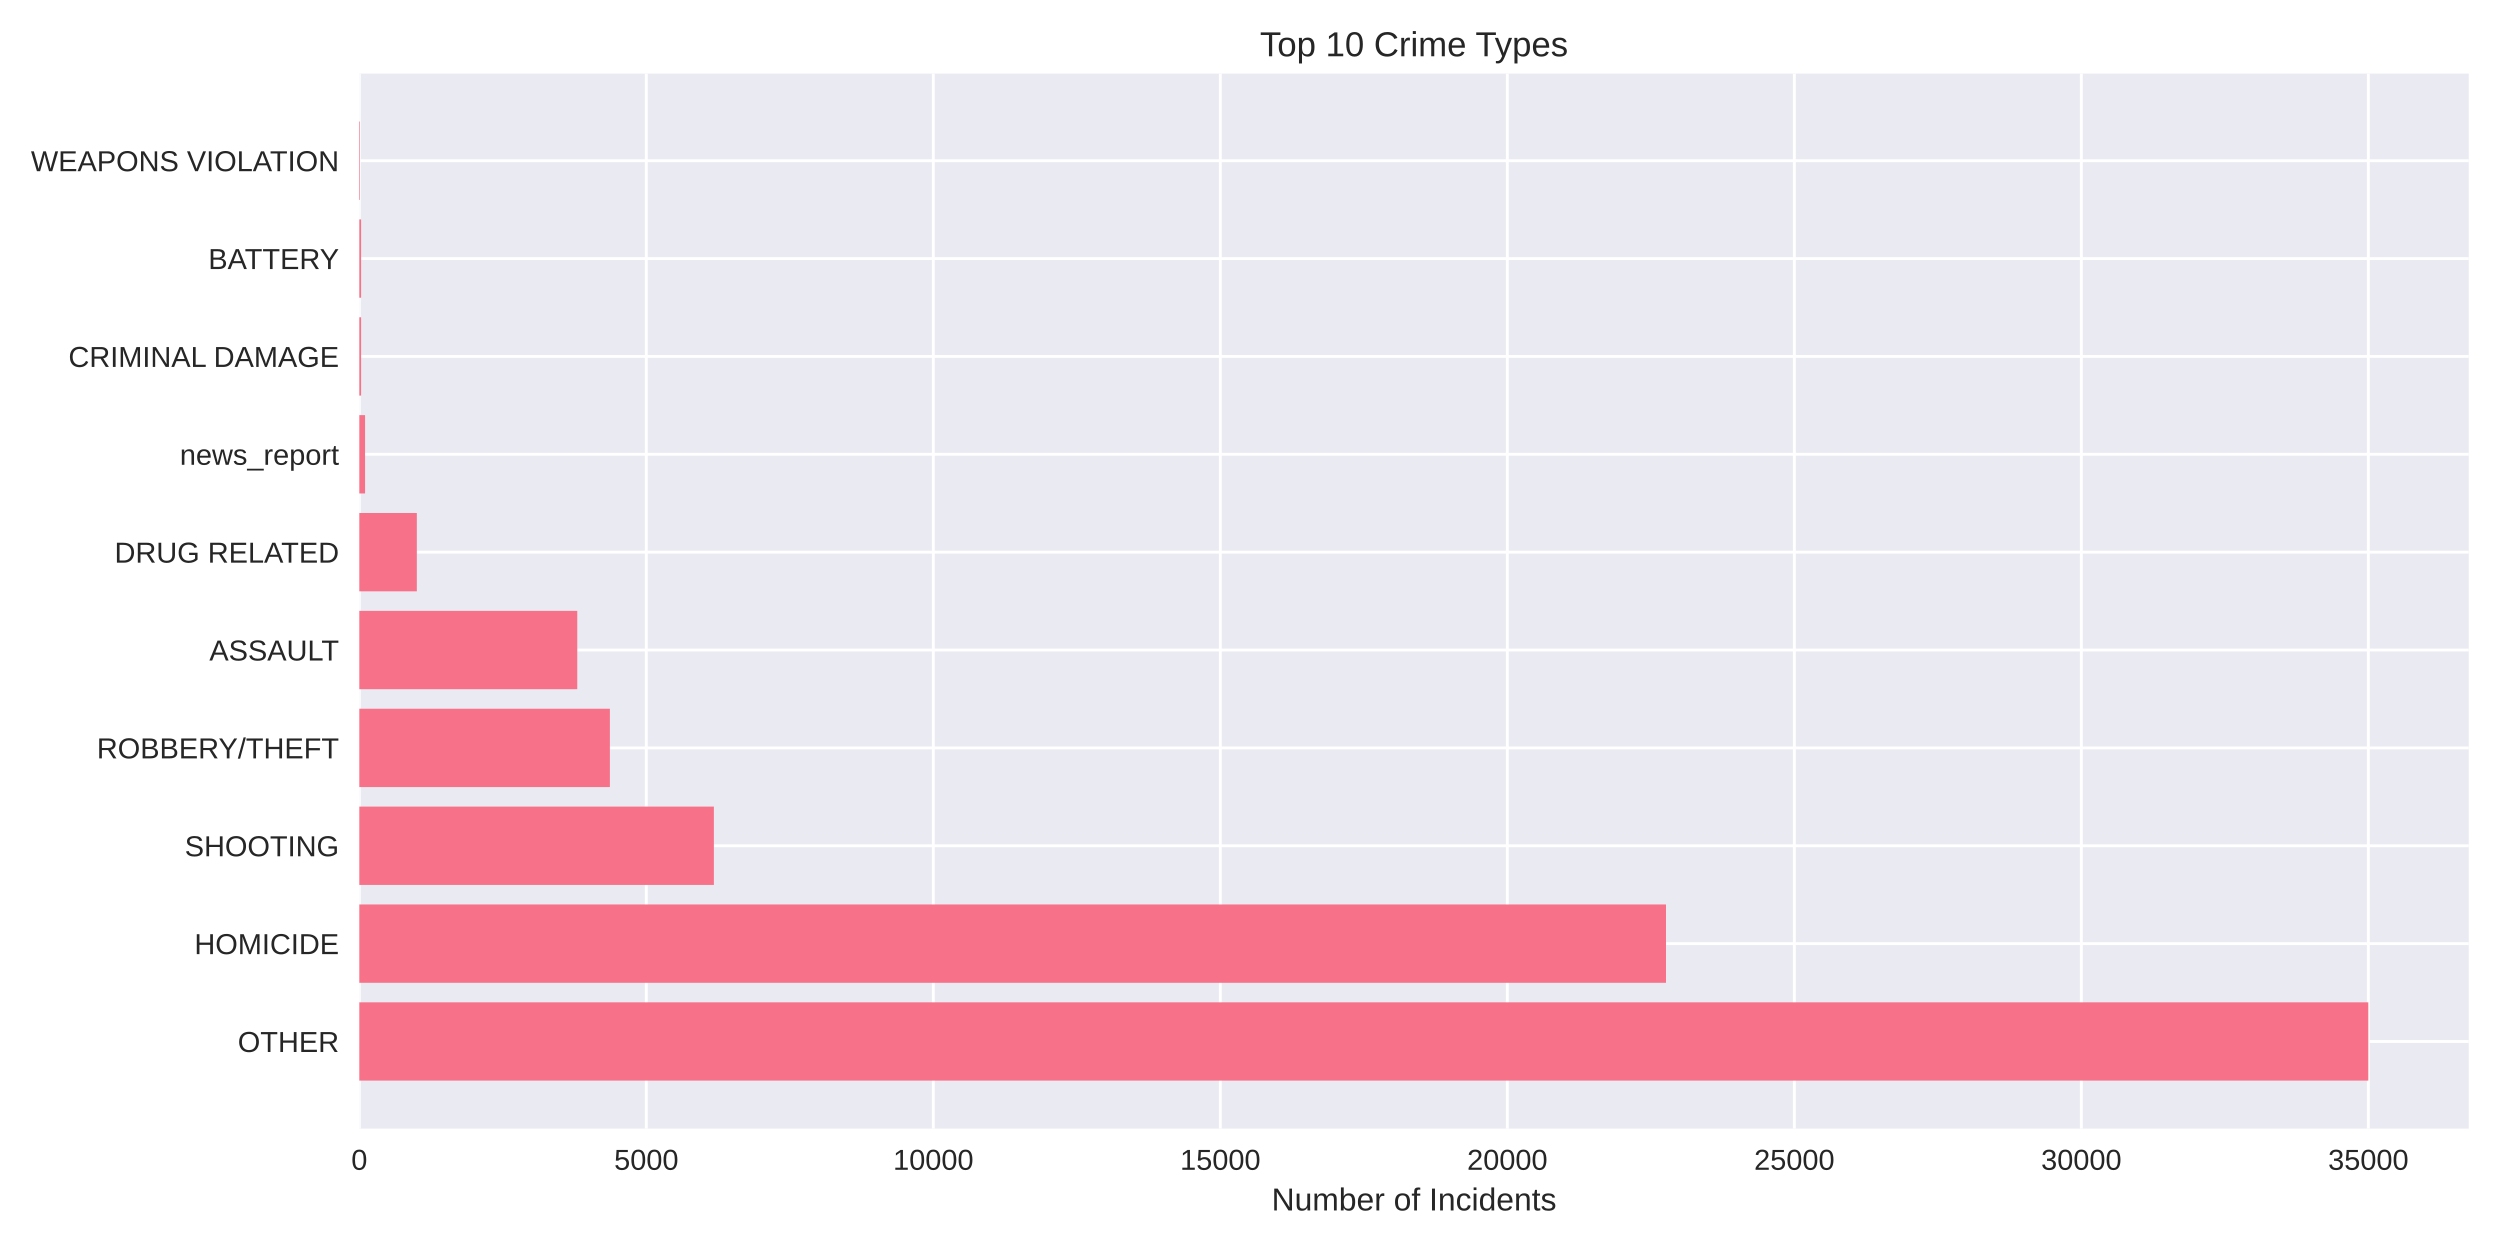
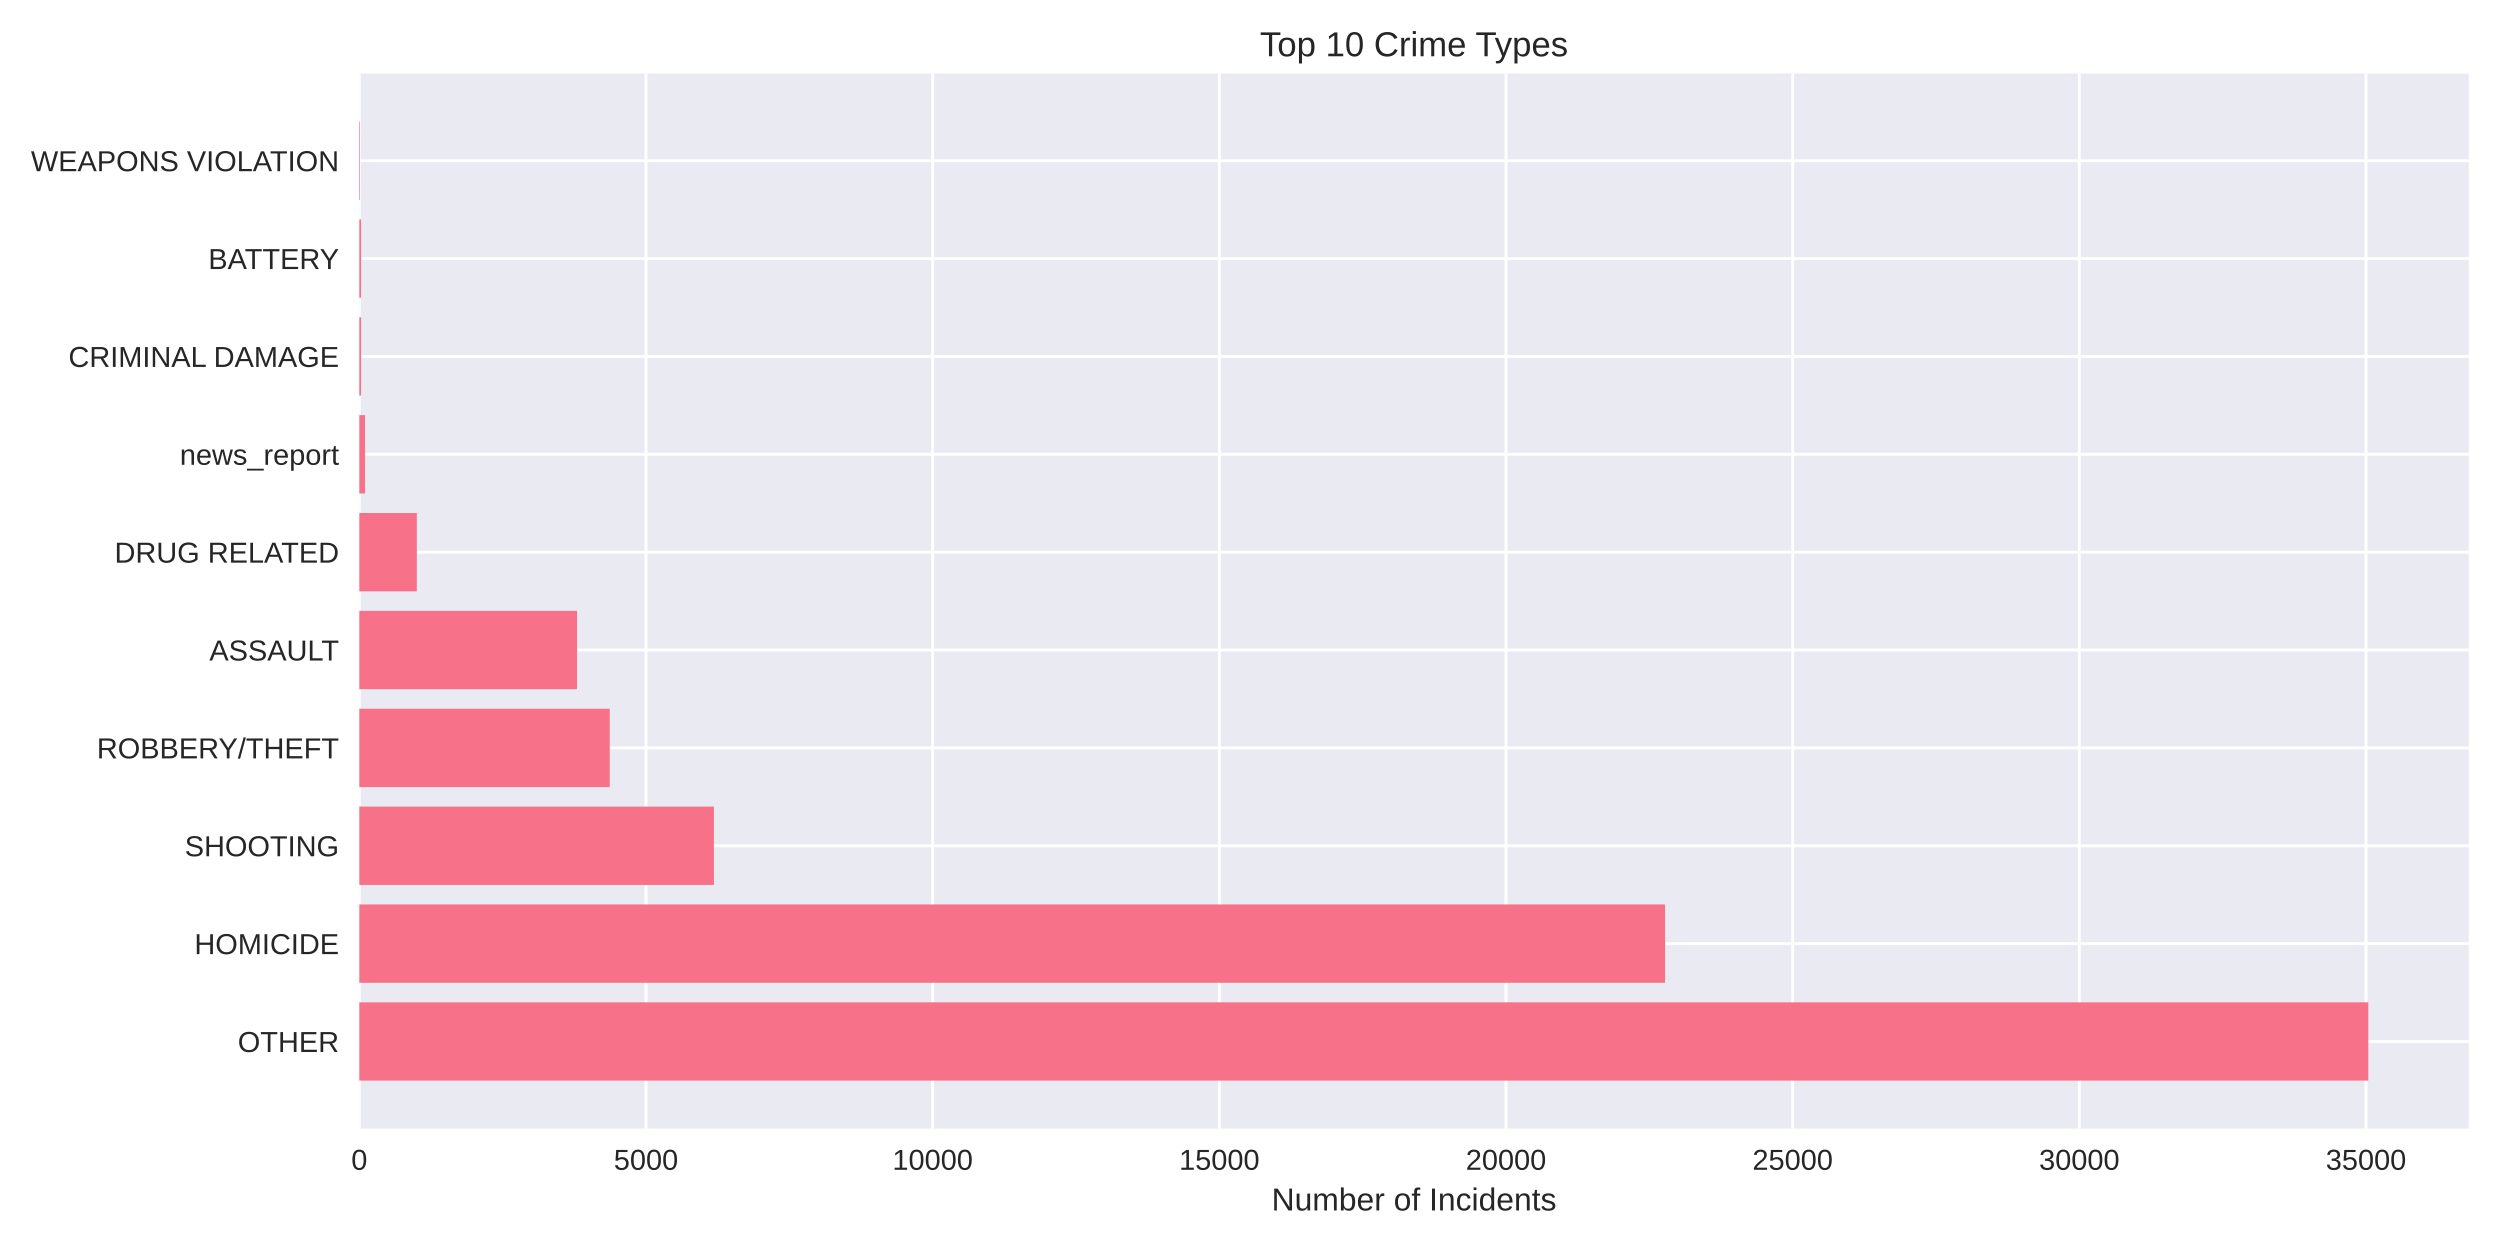
<svg xmlns="http://www.w3.org/2000/svg" width="864pt" height="432pt" viewBox="0 0 864 432" version="1.1">
  <defs>
    <style type="text/css">*{stroke-linejoin: round; stroke-linecap: butt}</style>
  </defs>
  <g id="figure_1">
    <g id="patch_1">
      <path d="M 0 432  L 864 432  L 864 0  L 0 0  z " style="fill: #ffffff" />
    </g>
    <g id="axes_1">
      <g id="patch_2">
        <path d="M 124.18 390.04  L 853.2 390.04  L 853.2 25.44  L 124.18 25.44  z " style="fill: #eaeaf2" />
      </g>
      <g id="matplotlib.axis_1">
        <g id="xtick_1">
          <g id="line2d_1">
-             <path d="M 124.18 390.04  L 124.18 25.44  " clip-path="url(#p33338d8d04)" style="fill: none; stroke: #ffffff; stroke-linecap: round" />
+             <path d="M 124.18 390.04  L 124.18 25.44  " clip-path="url(#p6c0d7ff5a4)" style="fill: none; stroke: #ffffff; stroke-linecap: round" />
          </g>
          <g id="line2d_2" />
          <g id="text_1">
            <text style="fill: #262626; font: 10px 'Arial', 'Liberation Sans', 'DejaVu Sans', 'Bitstream Vera Sans', sans-serif; text-anchor: middle" x="124.18" y="404.287" transform="rotate(-0 124.18 404.2869)">0</text>
          </g>
        </g>
        <g id="xtick_2">
          <g id="line2d_3">
-             <path d="M 223.369 390.04  L 223.369 25.44  " clip-path="url(#p33338d8d04)" style="fill: none; stroke: #ffffff; stroke-linecap: round" />
+             <path d="M 223.253 390.04  L 223.253 25.44  " clip-path="url(#p6c0d7ff5a4)" style="fill: none; stroke: #ffffff; stroke-linecap: round" />
          </g>
          <g id="line2d_4" />
          <g id="text_2">
-             <text style="fill: #262626; font: 10px 'Arial', 'Liberation Sans', 'DejaVu Sans', 'Bitstream Vera Sans', sans-serif; text-anchor: middle" x="223.369" y="404.287" transform="rotate(-0 223.3692 404.2869)">5000</text>
+             <text style="fill: #262626; font: 10px 'Arial', 'Liberation Sans', 'DejaVu Sans', 'Bitstream Vera Sans', sans-serif; text-anchor: middle" x="223.253" y="404.287" transform="rotate(-0 223.2532 404.2869)">5000</text>
          </g>
        </g>
        <g id="xtick_3">
          <g id="line2d_5">
-             <path d="M 322.558 390.04  L 322.558 25.44  " clip-path="url(#p33338d8d04)" style="fill: none; stroke: #ffffff; stroke-linecap: round" />
+             <path d="M 322.326 390.04  L 322.326 25.44  " clip-path="url(#p6c0d7ff5a4)" style="fill: none; stroke: #ffffff; stroke-linecap: round" />
          </g>
          <g id="line2d_6" />
          <g id="text_3">
-             <text style="fill: #262626; font: 10px 'Arial', 'Liberation Sans', 'DejaVu Sans', 'Bitstream Vera Sans', sans-serif; text-anchor: middle" x="322.558" y="404.287" transform="rotate(-0 322.5585 404.2869)">10000</text>
+             <text style="fill: #262626; font: 10px 'Arial', 'Liberation Sans', 'DejaVu Sans', 'Bitstream Vera Sans', sans-serif; text-anchor: middle" x="322.326" y="404.287" transform="rotate(-0 322.3263 404.2869)">10000</text>
          </g>
        </g>
        <g id="xtick_4">
          <g id="line2d_7">
-             <path d="M 421.748 390.04  L 421.748 25.44  " clip-path="url(#p33338d8d04)" style="fill: none; stroke: #ffffff; stroke-linecap: round" />
+             <path d="M 421.4 390.04  L 421.4 25.44  " clip-path="url(#p6c0d7ff5a4)" style="fill: none; stroke: #ffffff; stroke-linecap: round" />
          </g>
          <g id="line2d_8" />
          <g id="text_4">
-             <text style="fill: #262626; font: 10px 'Arial', 'Liberation Sans', 'DejaVu Sans', 'Bitstream Vera Sans', sans-serif; text-anchor: middle" x="421.748" y="404.287" transform="rotate(-0 421.7477 404.2869)">15000</text>
+             <text style="fill: #262626; font: 10px 'Arial', 'Liberation Sans', 'DejaVu Sans', 'Bitstream Vera Sans', sans-serif; text-anchor: middle" x="421.4" y="404.287" transform="rotate(-0 421.3995 404.2869)">15000</text>
          </g>
        </g>
        <g id="xtick_5">
          <g id="line2d_9">
-             <path d="M 520.937 390.04  L 520.937 25.44  " clip-path="url(#p33338d8d04)" style="fill: none; stroke: #ffffff; stroke-linecap: round" />
+             <path d="M 520.473 390.04  L 520.473 25.44  " clip-path="url(#p6c0d7ff5a4)" style="fill: none; stroke: #ffffff; stroke-linecap: round" />
          </g>
          <g id="line2d_10" />
          <g id="text_5">
-             <text style="fill: #262626; font: 10px 'Arial', 'Liberation Sans', 'DejaVu Sans', 'Bitstream Vera Sans', sans-serif; text-anchor: middle" x="520.937" y="404.287" transform="rotate(-0 520.9369 404.2869)">20000</text>
+             <text style="fill: #262626; font: 10px 'Arial', 'Liberation Sans', 'DejaVu Sans', 'Bitstream Vera Sans', sans-serif; text-anchor: middle" x="520.473" y="404.287" transform="rotate(-0 520.4727 404.2869)">20000</text>
          </g>
        </g>
        <g id="xtick_6">
          <g id="line2d_11">
-             <path d="M 620.126 390.04  L 620.126 25.44  " clip-path="url(#p33338d8d04)" style="fill: none; stroke: #ffffff; stroke-linecap: round" />
+             <path d="M 619.546 390.04  L 619.546 25.44  " clip-path="url(#p6c0d7ff5a4)" style="fill: none; stroke: #ffffff; stroke-linecap: round" />
          </g>
          <g id="line2d_12" />
          <g id="text_6">
-             <text style="fill: #262626; font: 10px 'Arial', 'Liberation Sans', 'DejaVu Sans', 'Bitstream Vera Sans', sans-serif; text-anchor: middle" x="620.126" y="404.287" transform="rotate(-0 620.1261 404.2869)">25000</text>
+             <text style="fill: #262626; font: 10px 'Arial', 'Liberation Sans', 'DejaVu Sans', 'Bitstream Vera Sans', sans-serif; text-anchor: middle" x="619.546" y="404.287" transform="rotate(-0 619.5458 404.2869)">25000</text>
          </g>
        </g>
        <g id="xtick_7">
          <g id="line2d_13">
-             <path d="M 719.315 390.04  L 719.315 25.44  " clip-path="url(#p33338d8d04)" style="fill: none; stroke: #ffffff; stroke-linecap: round" />
+             <path d="M 718.619 390.04  L 718.619 25.44  " clip-path="url(#p6c0d7ff5a4)" style="fill: none; stroke: #ffffff; stroke-linecap: round" />
          </g>
          <g id="line2d_14" />
          <g id="text_7">
-             <text style="fill: #262626; font: 10px 'Arial', 'Liberation Sans', 'DejaVu Sans', 'Bitstream Vera Sans', sans-serif; text-anchor: middle" x="719.315" y="404.287" transform="rotate(-0 719.3154 404.2869)">30000</text>
+             <text style="fill: #262626; font: 10px 'Arial', 'Liberation Sans', 'DejaVu Sans', 'Bitstream Vera Sans', sans-serif; text-anchor: middle" x="718.619" y="404.287" transform="rotate(-0 718.619 404.2869)">30000</text>
          </g>
        </g>
        <g id="xtick_8">
          <g id="line2d_15">
-             <path d="M 818.505 390.04  L 818.505 25.44  " clip-path="url(#p33338d8d04)" style="fill: none; stroke: #ffffff; stroke-linecap: round" />
+             <path d="M 817.692 390.04  L 817.692 25.44  " clip-path="url(#p6c0d7ff5a4)" style="fill: none; stroke: #ffffff; stroke-linecap: round" />
          </g>
          <g id="line2d_16" />
          <g id="text_8">
-             <text style="fill: #262626; font: 10px 'Arial', 'Liberation Sans', 'DejaVu Sans', 'Bitstream Vera Sans', sans-serif; text-anchor: middle" x="818.505" y="404.287" transform="rotate(-0 818.5046 404.2869)">35000</text>
+             <text style="fill: #262626; font: 10px 'Arial', 'Liberation Sans', 'DejaVu Sans', 'Bitstream Vera Sans', sans-serif; text-anchor: middle" x="817.692" y="404.287" transform="rotate(-0 817.6922 404.2869)">35000</text>
          </g>
        </g>
        <g id="text_9">
          <text style="fill: #262626; font: 11px 'Arial', 'Liberation Sans', 'DejaVu Sans', 'Bitstream Vera Sans', sans-serif; text-anchor: middle" x="488.69" y="418.333" transform="rotate(-0 488.69 418.3334)">Number of Incidents</text>
        </g>
      </g>
      <g id="matplotlib.axis_2">
        <g id="ytick_1">
          <g id="line2d_17">
-             <path d="M 124.18 359.939  L 853.2 359.939  " clip-path="url(#p33338d8d04)" style="fill: none; stroke: #ffffff; stroke-linecap: round" />
+             <path d="M 124.18 359.939  L 853.2 359.939  " clip-path="url(#p6c0d7ff5a4)" style="fill: none; stroke: #ffffff; stroke-linecap: round" />
          </g>
          <g id="line2d_18" />
          <g id="text_10">
            <text style="fill: #262626; font: 10px 'Arial', 'Liberation Sans', 'DejaVu Sans', 'Bitstream Vera Sans', sans-serif; text-anchor: end" x="117.18" y="363.562" transform="rotate(-0 117.18 363.562)">OTHER</text>
          </g>
        </g>
        <g id="ytick_2">
          <g id="line2d_19">
-             <path d="M 124.18 326.117  L 853.2 326.117  " clip-path="url(#p33338d8d04)" style="fill: none; stroke: #ffffff; stroke-linecap: round" />
+             <path d="M 124.18 326.117  L 853.2 326.117  " clip-path="url(#p6c0d7ff5a4)" style="fill: none; stroke: #ffffff; stroke-linecap: round" />
          </g>
          <g id="line2d_20" />
          <g id="text_11">
            <text style="fill: #262626; font: 10px 'Arial', 'Liberation Sans', 'DejaVu Sans', 'Bitstream Vera Sans', sans-serif; text-anchor: end" x="117.18" y="329.74" transform="rotate(-0 117.18 329.7401)">HOMICIDE</text>
          </g>
        </g>
        <g id="ytick_3">
          <g id="line2d_21">
-             <path d="M 124.18 292.295  L 853.2 292.295  " clip-path="url(#p33338d8d04)" style="fill: none; stroke: #ffffff; stroke-linecap: round" />
+             <path d="M 124.18 292.295  L 853.2 292.295  " clip-path="url(#p6c0d7ff5a4)" style="fill: none; stroke: #ffffff; stroke-linecap: round" />
          </g>
          <g id="line2d_22" />
          <g id="text_12">
            <text style="fill: #262626; font: 10px 'Arial', 'Liberation Sans', 'DejaVu Sans', 'Bitstream Vera Sans', sans-serif; text-anchor: end" x="117.18" y="295.918" transform="rotate(-0 117.18 295.9182)">SHOOTING</text>
          </g>
        </g>
        <g id="ytick_4">
          <g id="line2d_23">
-             <path d="M 124.18 258.473  L 853.2 258.473  " clip-path="url(#p33338d8d04)" style="fill: none; stroke: #ffffff; stroke-linecap: round" />
+             <path d="M 124.18 258.473  L 853.2 258.473  " clip-path="url(#p6c0d7ff5a4)" style="fill: none; stroke: #ffffff; stroke-linecap: round" />
          </g>
          <g id="line2d_24" />
          <g id="text_13">
            <text style="fill: #262626; font: 10px 'Arial', 'Liberation Sans', 'DejaVu Sans', 'Bitstream Vera Sans', sans-serif; text-anchor: end" x="117.18" y="262.096" transform="rotate(-0 117.18 262.0963)">ROBBERY/THEFT</text>
          </g>
        </g>
        <g id="ytick_5">
          <g id="line2d_25">
-             <path d="M 124.18 224.651  L 853.2 224.651  " clip-path="url(#p33338d8d04)" style="fill: none; stroke: #ffffff; stroke-linecap: round" />
+             <path d="M 124.18 224.651  L 853.2 224.651  " clip-path="url(#p6c0d7ff5a4)" style="fill: none; stroke: #ffffff; stroke-linecap: round" />
          </g>
          <g id="line2d_26" />
          <g id="text_14">
            <text style="fill: #262626; font: 10px 'Arial', 'Liberation Sans', 'DejaVu Sans', 'Bitstream Vera Sans', sans-serif; text-anchor: end" x="117.18" y="228.274" transform="rotate(-0 117.18 228.2744)">ASSAULT</text>
          </g>
        </g>
        <g id="ytick_6">
          <g id="line2d_27">
-             <path d="M 124.18 190.829  L 853.2 190.829  " clip-path="url(#p33338d8d04)" style="fill: none; stroke: #ffffff; stroke-linecap: round" />
+             <path d="M 124.18 190.829  L 853.2 190.829  " clip-path="url(#p6c0d7ff5a4)" style="fill: none; stroke: #ffffff; stroke-linecap: round" />
          </g>
          <g id="line2d_28" />
          <g id="text_15">
            <text style="fill: #262626; font: 10px 'Arial', 'Liberation Sans', 'DejaVu Sans', 'Bitstream Vera Sans', sans-serif; text-anchor: end" x="117.18" y="194.452" transform="rotate(-0 117.18 194.4525)">DRUG RELATED</text>
          </g>
        </g>
        <g id="ytick_7">
          <g id="line2d_29">
-             <path d="M 124.18 157.007  L 853.2 157.007  " clip-path="url(#p33338d8d04)" style="fill: none; stroke: #ffffff; stroke-linecap: round" />
+             <path d="M 124.18 157.007  L 853.2 157.007  " clip-path="url(#p6c0d7ff5a4)" style="fill: none; stroke: #ffffff; stroke-linecap: round" />
          </g>
          <g id="line2d_30" />
          <g id="text_16">
            <text style="fill: #262626; font: 10px 'Arial', 'Liberation Sans', 'DejaVu Sans', 'Bitstream Vera Sans', sans-serif; text-anchor: end" x="117.18" y="160.631" transform="rotate(-0 117.18 160.6306)">news_report</text>
          </g>
        </g>
        <g id="ytick_8">
          <g id="line2d_31">
-             <path d="M 124.18 123.185  L 853.2 123.185  " clip-path="url(#p33338d8d04)" style="fill: none; stroke: #ffffff; stroke-linecap: round" />
+             <path d="M 124.18 123.185  L 853.2 123.185  " clip-path="url(#p6c0d7ff5a4)" style="fill: none; stroke: #ffffff; stroke-linecap: round" />
          </g>
          <g id="line2d_32" />
          <g id="text_17">
            <text style="fill: #262626; font: 10px 'Arial', 'Liberation Sans', 'DejaVu Sans', 'Bitstream Vera Sans', sans-serif; text-anchor: end" x="117.18" y="126.809" transform="rotate(-0 117.18 126.8087)">CRIMINAL DAMAGE</text>
          </g>
        </g>
        <g id="ytick_9">
          <g id="line2d_33">
-             <path d="M 124.18 89.363  L 853.2 89.363  " clip-path="url(#p33338d8d04)" style="fill: none; stroke: #ffffff; stroke-linecap: round" />
+             <path d="M 124.18 89.363  L 853.2 89.363  " clip-path="url(#p6c0d7ff5a4)" style="fill: none; stroke: #ffffff; stroke-linecap: round" />
          </g>
          <g id="line2d_34" />
          <g id="text_18">
            <text style="fill: #262626; font: 10px 'Arial', 'Liberation Sans', 'DejaVu Sans', 'Bitstream Vera Sans', sans-serif; text-anchor: end" x="117.18" y="92.987" transform="rotate(-0 117.18 92.98681)">BATTERY</text>
          </g>
        </g>
        <g id="ytick_10">
          <g id="line2d_35">
-             <path d="M 124.18 55.541  L 853.2 55.541  " clip-path="url(#p33338d8d04)" style="fill: none; stroke: #ffffff; stroke-linecap: round" />
+             <path d="M 124.18 55.541  L 853.2 55.541  " clip-path="url(#p6c0d7ff5a4)" style="fill: none; stroke: #ffffff; stroke-linecap: round" />
          </g>
          <g id="line2d_36" />
          <g id="text_19">
            <text style="fill: #262626; font: 10px 'Arial', 'Liberation Sans', 'DejaVu Sans', 'Bitstream Vera Sans', sans-serif; text-anchor: end" x="117.18" y="59.165" transform="rotate(-0 117.18 59.16492)">WEAPONS VIOLATION</text>
          </g>
        </g>
      </g>
      <g id="patch_3">
-         <path d="M 124.18 373.467  L 818.485 373.467  L 818.485 346.41  L 124.18 346.41  z " clip-path="url(#p33338d8d04)" style="fill: #f77189" />
+         <path d="M 124.18 373.467  L 818.485 373.467  L 818.485 346.41  L 124.18 346.41  z " clip-path="url(#p6c0d7ff5a4)" style="fill: #f77189" />
      </g>
      <g id="patch_4">
-         <path d="M 124.18 339.645  L 575.769 339.645  L 575.769 312.588  L 124.18 312.588  z " clip-path="url(#p33338d8d04)" style="fill: #f77189" />
+         <path d="M 124.18 339.645  L 575.458 339.645  L 575.458 312.588  L 124.18 312.588  z " clip-path="url(#p6c0d7ff5a4)" style="fill: #f77189" />
      </g>
      <g id="patch_5">
-         <path d="M 124.18 305.823  L 246.718 305.823  L 246.718 278.766  L 124.18 278.766  z " clip-path="url(#p33338d8d04)" style="fill: #f77189" />
+         <path d="M 124.18 305.823  L 246.734 305.823  L 246.734 278.766  L 124.18 278.766  z " clip-path="url(#p6c0d7ff5a4)" style="fill: #f77189" />
      </g>
      <g id="patch_6">
-         <path d="M 124.18 272.002  L 210.772 272.002  L 210.772 244.944  L 124.18 244.944  z " clip-path="url(#p33338d8d04)" style="fill: #f77189" />
+         <path d="M 124.18 272.002  L 210.73 272.002  L 210.73 244.944  L 124.18 244.944  z " clip-path="url(#p6c0d7ff5a4)" style="fill: #f77189" />
      </g>
      <g id="patch_7">
-         <path d="M 124.18 238.18  L 199.504 238.18  L 199.504 211.122  L 124.18 211.122  z " clip-path="url(#p33338d8d04)" style="fill: #f77189" />
+         <path d="M 124.18 238.18  L 199.436 238.18  L 199.436 211.122  L 124.18 211.122  z " clip-path="url(#p6c0d7ff5a4)" style="fill: #f77189" />
      </g>
      <g id="patch_8">
-         <path d="M 124.18 204.358  L 144.058 204.358  L 144.058 177.3  L 124.18 177.3  z " clip-path="url(#p33338d8d04)" style="fill: #f77189" />
+         <path d="M 124.18 204.358  L 144.054 204.358  L 144.054 177.3  L 124.18 177.3  z " clip-path="url(#p6c0d7ff5a4)" style="fill: #f77189" />
      </g>
      <g id="patch_9">
-         <path d="M 124.18 170.536  L 126.164 170.536  L 126.164 143.478  L 124.18 143.478  z " clip-path="url(#p33338d8d04)" style="fill: #f77189" />
+         <path d="M 124.18 170.536  L 126.161 170.536  L 126.161 143.478  L 124.18 143.478  z " clip-path="url(#p6c0d7ff5a4)" style="fill: #f77189" />
      </g>
      <g id="patch_10">
-         <path d="M 124.18 136.714  L 124.795 136.714  L 124.795 109.657  L 124.18 109.657  z " clip-path="url(#p33338d8d04)" style="fill: #f77189" />
+         <path d="M 124.18 136.714  L 124.794 136.714  L 124.794 109.657  L 124.18 109.657  z " clip-path="url(#p6c0d7ff5a4)" style="fill: #f77189" />
      </g>
      <g id="patch_11">
-         <path d="M 124.18 102.892  L 124.795 102.892  L 124.795 75.835  L 124.18 75.835  z " clip-path="url(#p33338d8d04)" style="fill: #f77189" />
+         <path d="M 124.18 102.892  L 124.794 102.892  L 124.794 75.835  L 124.18 75.835  z " clip-path="url(#p6c0d7ff5a4)" style="fill: #f77189" />
      </g>
      <g id="patch_12">
-         <path d="M 124.18 69.07  L 124.398 69.07  L 124.398 42.013  L 124.18 42.013  z " clip-path="url(#p33338d8d04)" style="fill: #f77189" />
+         <path d="M 124.18 69.07  L 124.398 69.07  L 124.398 42.013  L 124.18 42.013  z " clip-path="url(#p6c0d7ff5a4)" style="fill: #f77189" />
      </g>
      <g id="patch_13">
        <path d="M 124.18 390.04  L 124.18 25.44  " style="fill: none" />
      </g>
      <g id="patch_14">
        <path d="M 853.2 390.04  L 853.2 25.44  " style="fill: none" />
      </g>
      <g id="patch_15">
        <path d="M 124.18 390.04  L 853.2 390.04  " style="fill: none" />
      </g>
      <g id="patch_16">
        <path d="M 124.18 25.44  L 853.2 25.44  " style="fill: none" />
      </g>
      <g id="text_20">
        <text style="fill: #262626; font: 12px 'Arial', 'Liberation Sans', 'DejaVu Sans', 'Bitstream Vera Sans', sans-serif; text-anchor: middle" x="488.69" y="19.44" transform="rotate(-0 488.69 19.44)">Top 10 Crime Types</text>
      </g>
    </g>
  </g>
  <defs>
-     <clipPath id="p33338d8d04">
+     <clipPath id="p6c0d7ff5a4">
      <rect x="124.18" y="25.44" width="729.02" height="364.6" />
    </clipPath>
  </defs>
</svg>
